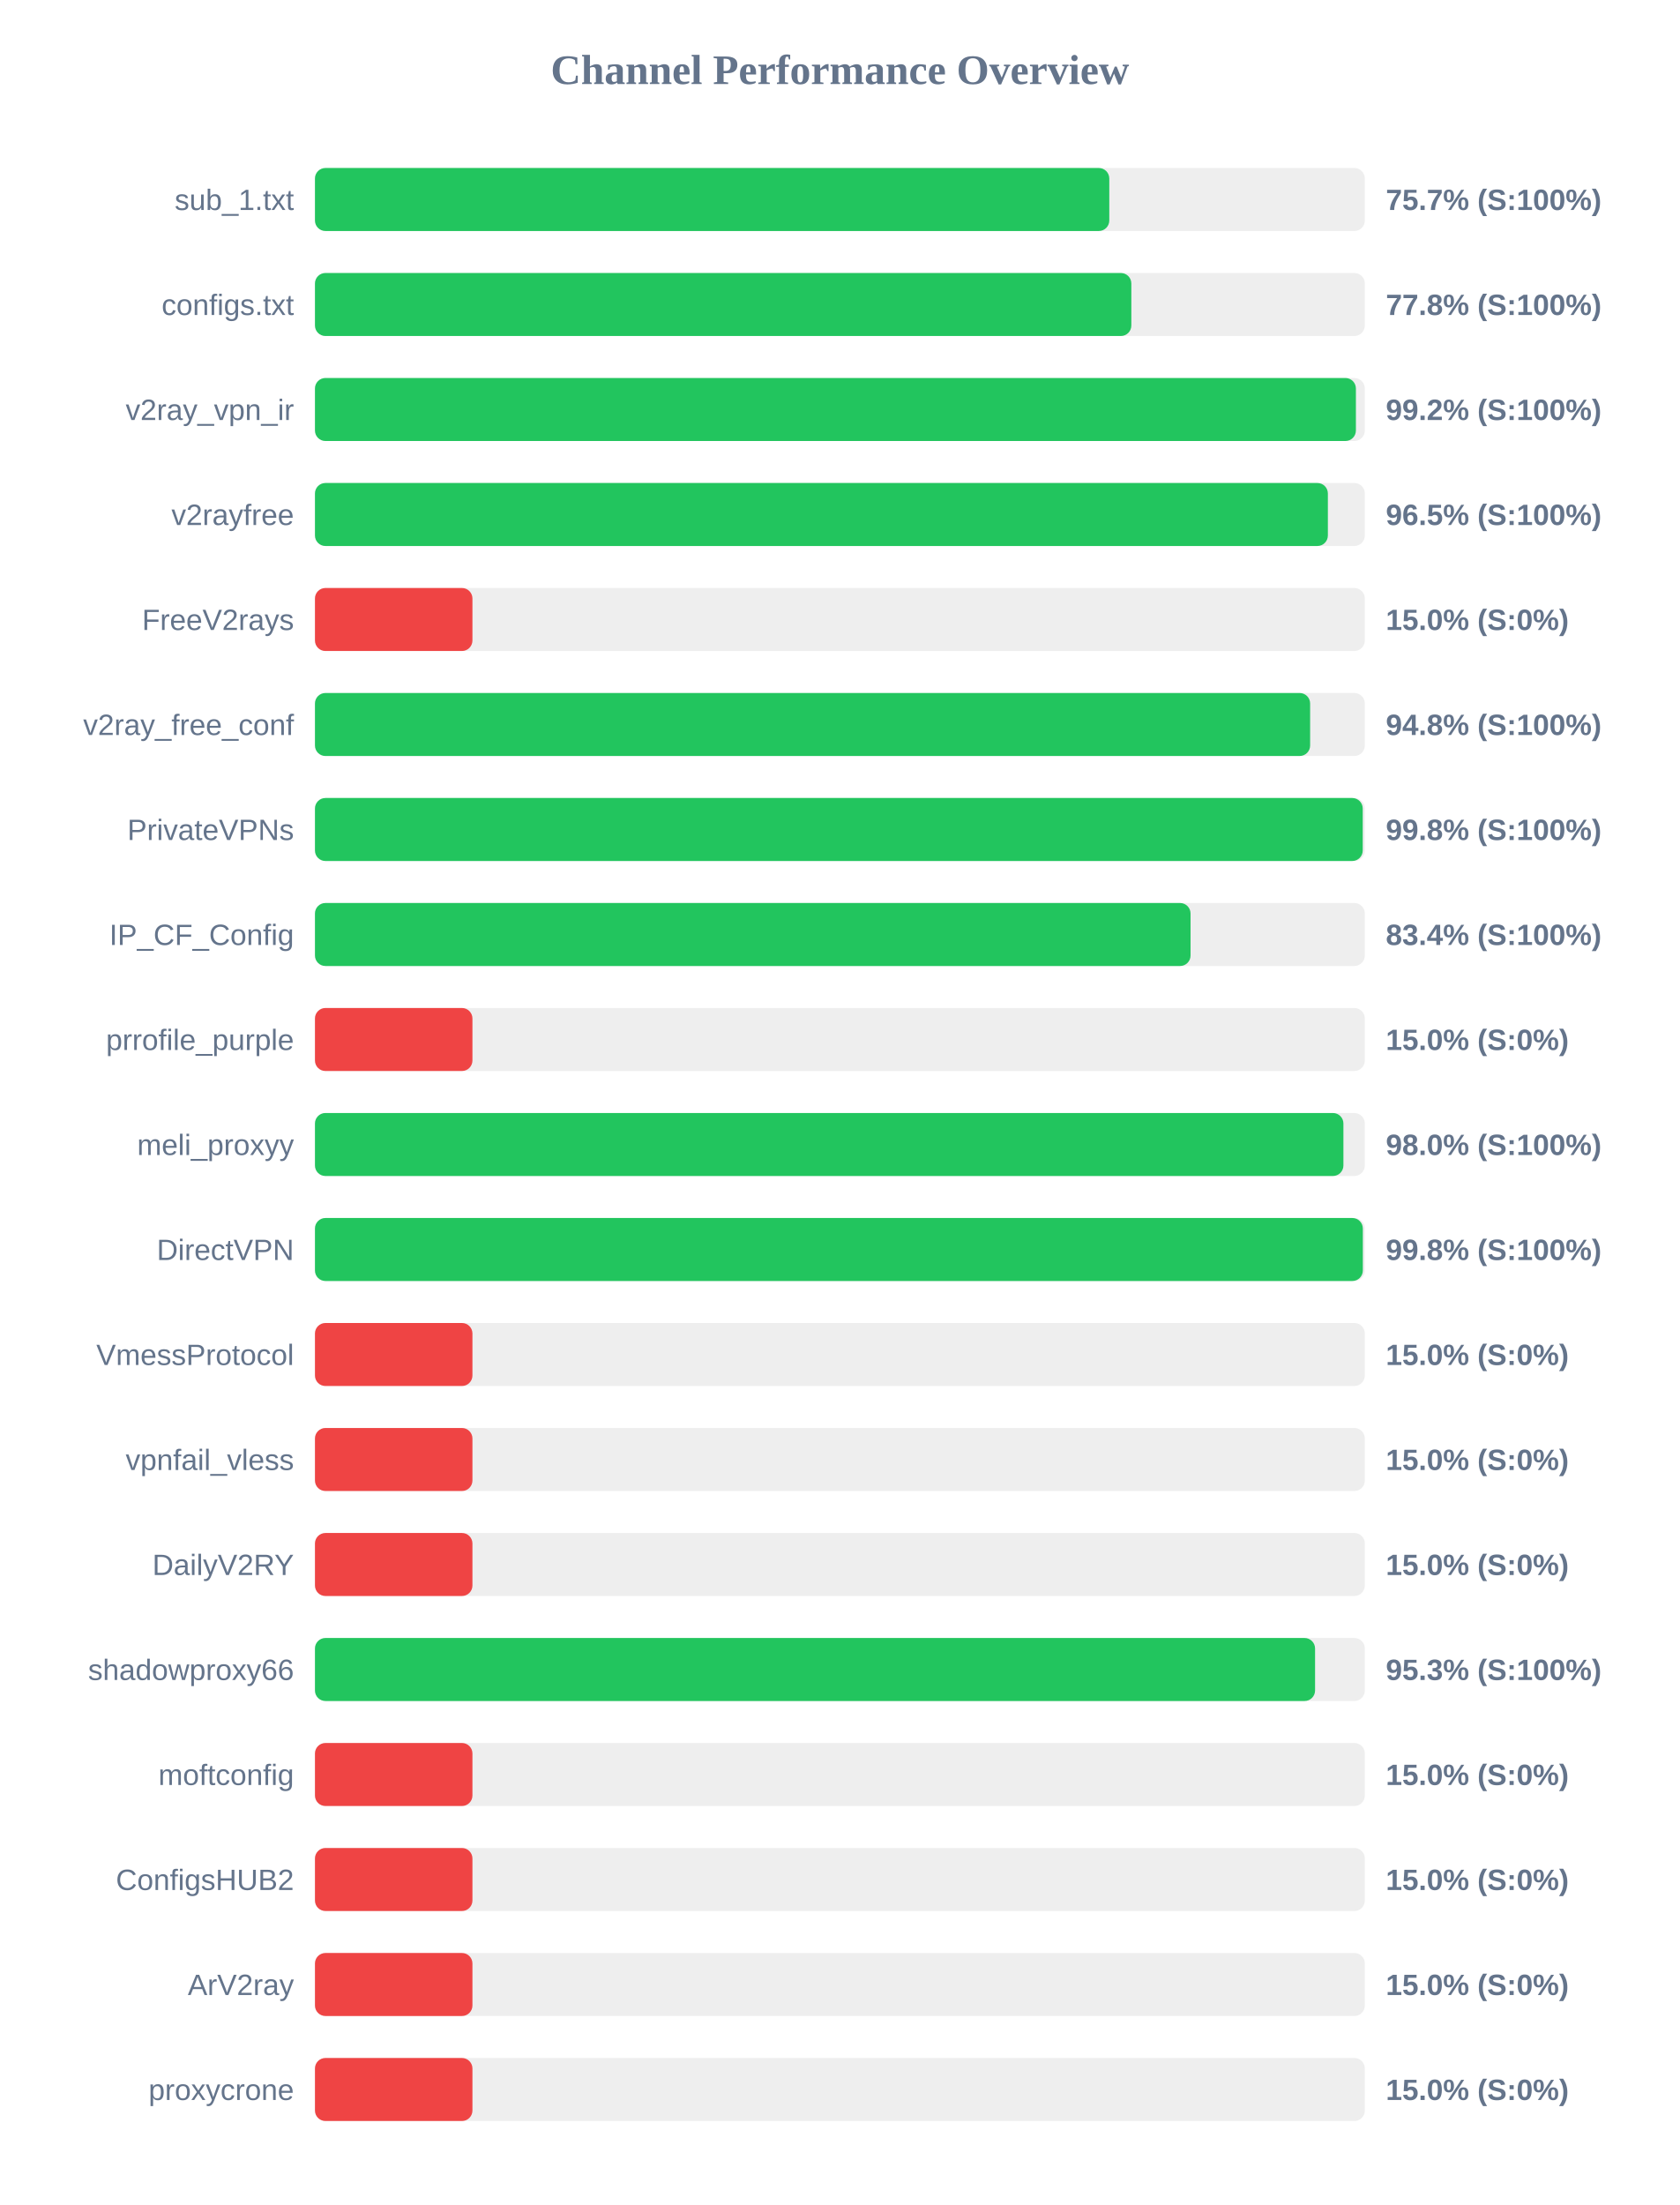
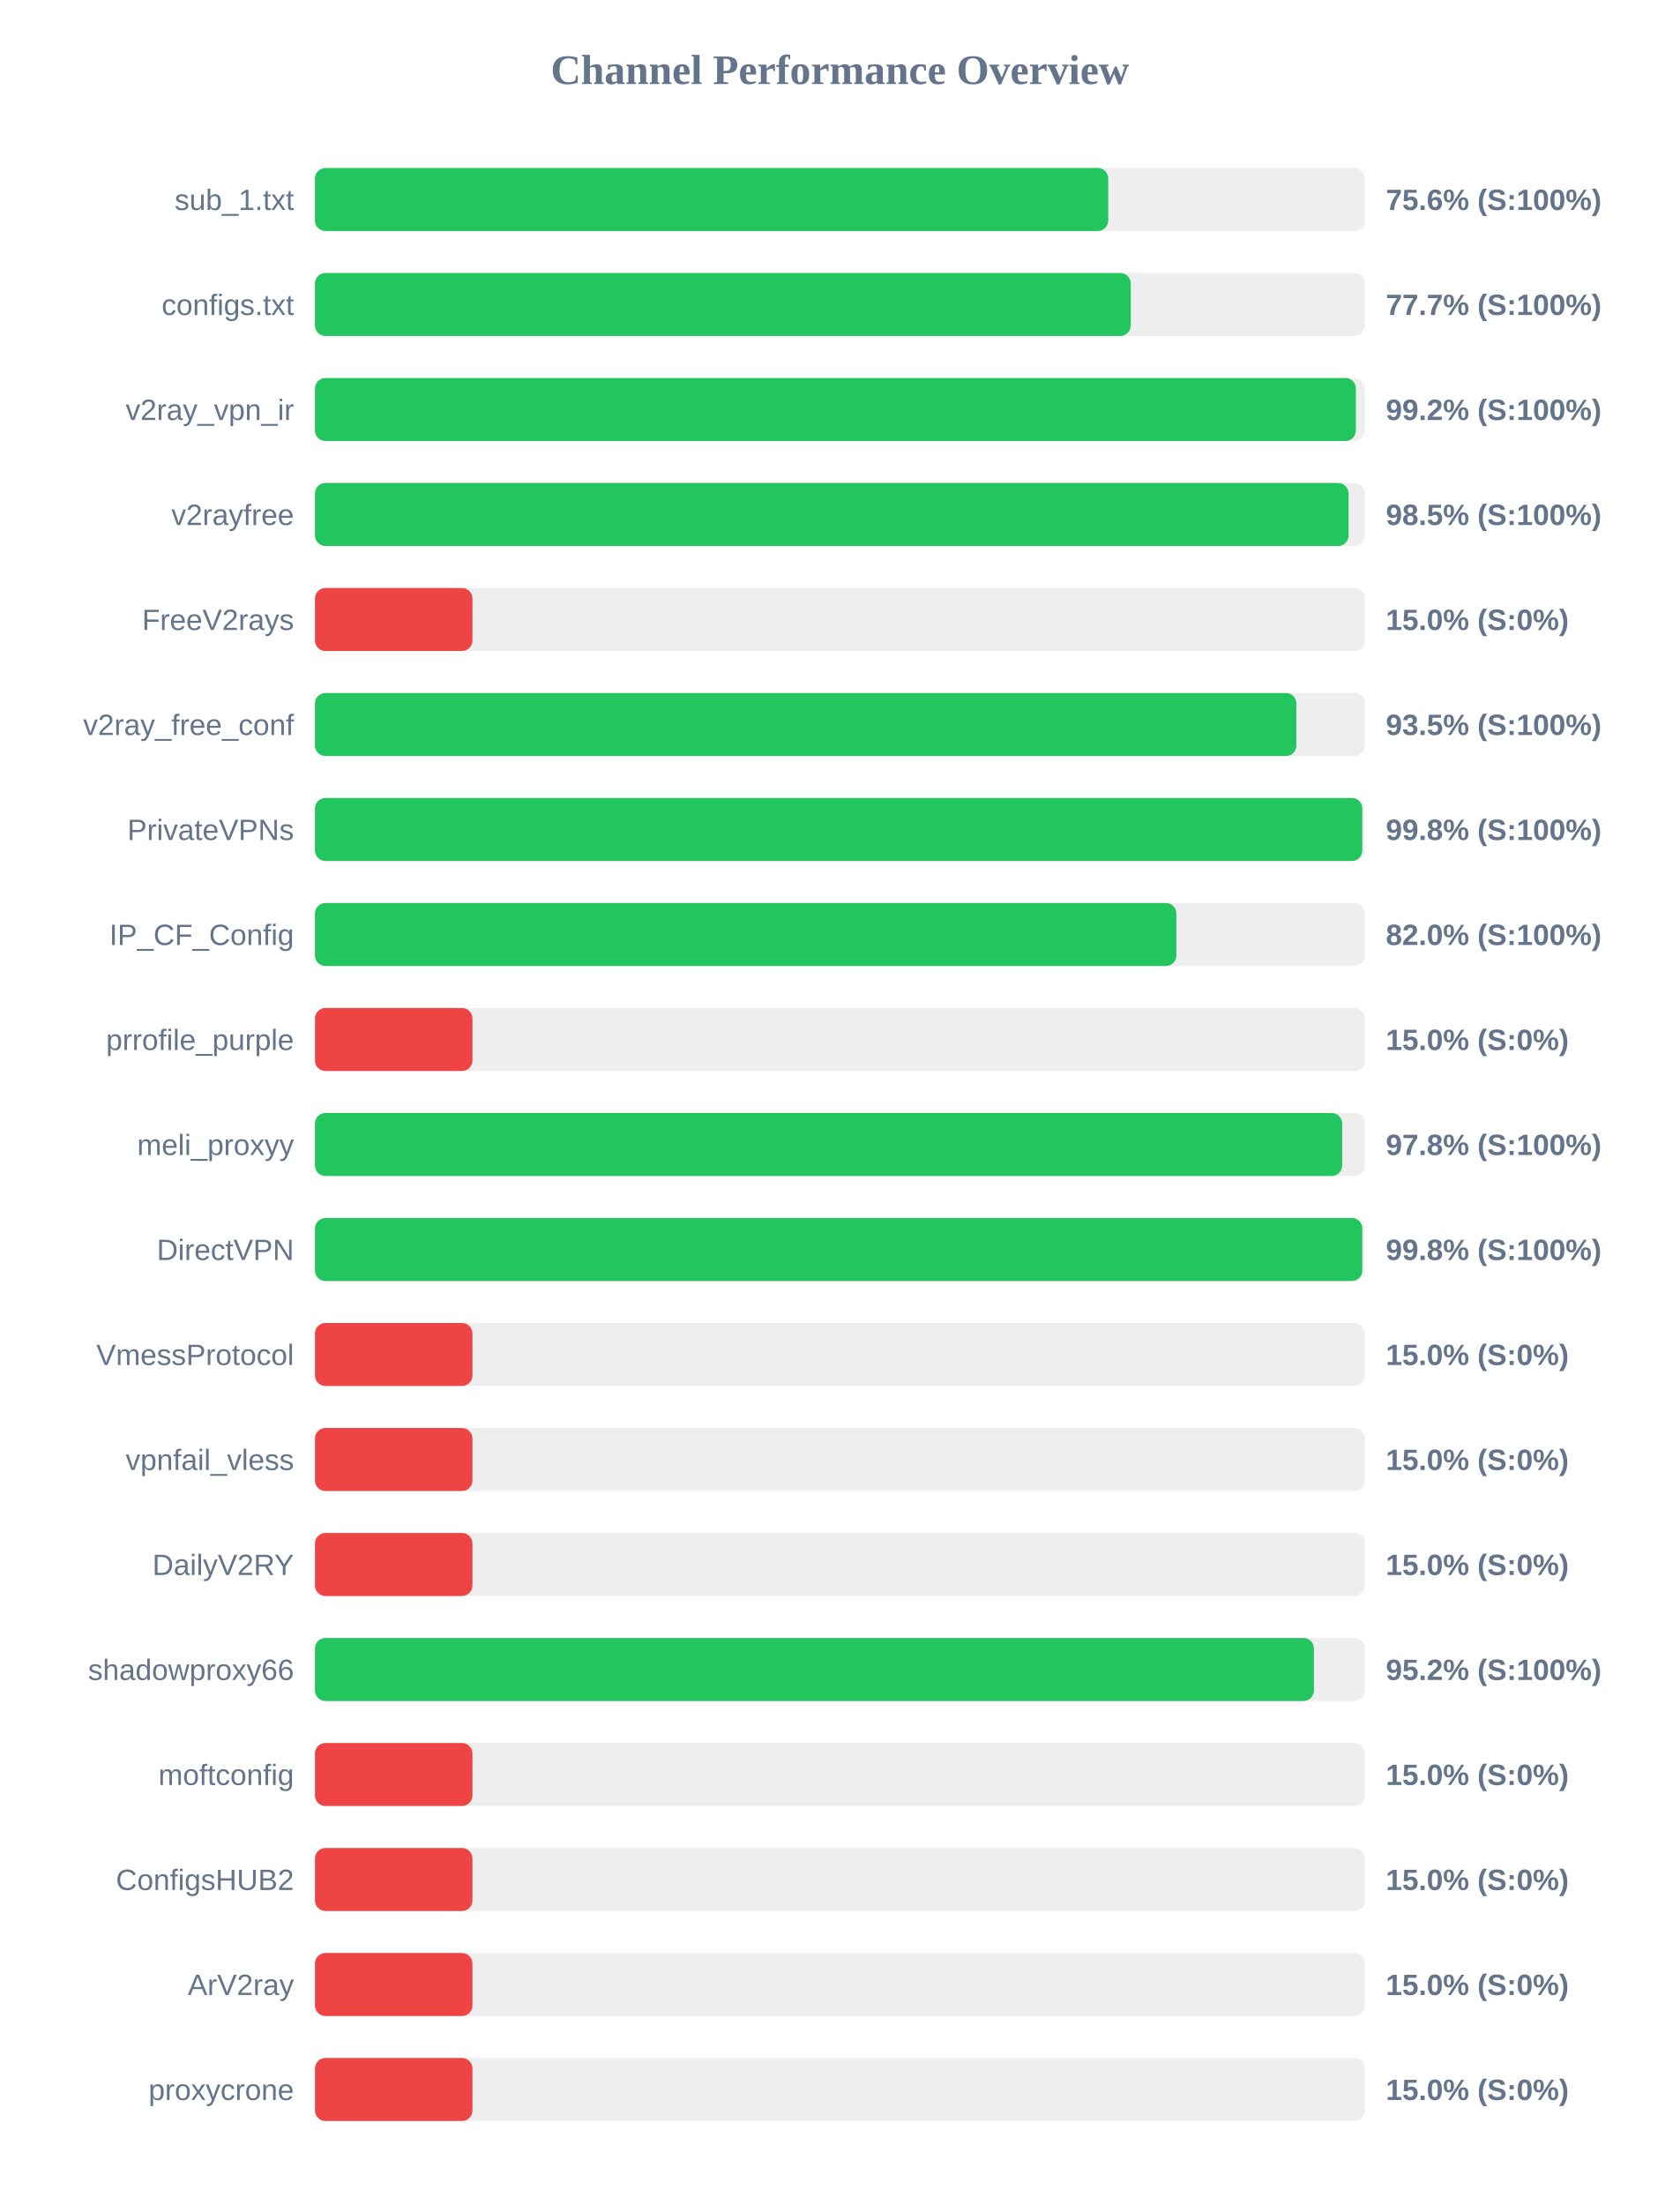
<svg xmlns="http://www.w3.org/2000/svg" width="800" height="1050" version="1.1">
  <style>
        .row { font: 14px Arial; fill: #64748b; }
        .score { font: bold 14px Arial; fill: #64748b; }
    </style>
  <text x="400" y="40" text-anchor="middle" font-size="20px" font-weight="bold" fill="#64748b">Channel Performance Overview</text>
  <rect x="150" y="80" width="500" height="30" fill="#eee" rx="5" />
-   <rect x="150" y="80" width="378.3" height="30" fill="#22c55e" rx="5" />
+   <rect x="150" y="80" width="377.8" height="30" fill="#22c55e" rx="5" />
  <text x="140" y="100" text-anchor="end" class="row">sub_1.txt</text>
-   <text x="660" y="100" text-anchor="start" class="score">75.7% (S:100%)</text>
+   <text x="660" y="100" text-anchor="start" class="score">75.6% (S:100%)</text>
  <rect x="150" y="130" width="500" height="30" fill="#eee" rx="5" />
-   <rect x="150" y="130" width="388.8" height="30" fill="#22c55e" rx="5" />
+   <rect x="150" y="130" width="388.5" height="30" fill="#22c55e" rx="5" />
  <text x="140" y="150" text-anchor="end" class="row">configs.txt</text>
-   <text x="660" y="150" text-anchor="start" class="score">77.8% (S:100%)</text>
+   <text x="660" y="150" text-anchor="start" class="score">77.7% (S:100%)</text>
  <rect x="150" y="180" width="500" height="30" fill="#eee" rx="5" />
  <rect x="150" y="180" width="495.75" height="30" fill="#22c55e" rx="5" />
  <text x="140" y="200" text-anchor="end" class="row">v2ray_vpn_ir</text>
  <text x="660" y="200" text-anchor="start" class="score">99.2% (S:100%)</text>
  <rect x="150" y="230" width="500" height="30" fill="#eee" rx="5" />
-   <rect x="150" y="230" width="482.4" height="30" fill="#22c55e" rx="5" />
+   <rect x="150" y="230" width="492.25" height="30" fill="#22c55e" rx="5" />
  <text x="140" y="250" text-anchor="end" class="row">v2rayfree</text>
-   <text x="660" y="250" text-anchor="start" class="score">96.5% (S:100%)</text>
+   <text x="660" y="250" text-anchor="start" class="score">98.5% (S:100%)</text>
  <rect x="150" y="280" width="500" height="30" fill="#eee" rx="5" />
  <rect x="150" y="280" width="75.0" height="30" fill="#ef4444" rx="5" />
  <text x="140" y="300" text-anchor="end" class="row">FreeV2rays</text>
  <text x="660" y="300" text-anchor="start" class="score">15.0% (S:0%)</text>
  <rect x="150" y="330" width="500" height="30" fill="#eee" rx="5" />
-   <rect x="150" y="330" width="473.95" height="30" fill="#22c55e" rx="5" />
+   <rect x="150" y="330" width="467.4" height="30" fill="#22c55e" rx="5" />
  <text x="140" y="350" text-anchor="end" class="row">v2ray_free_conf</text>
-   <text x="660" y="350" text-anchor="start" class="score">94.8% (S:100%)</text>
+   <text x="660" y="350" text-anchor="start" class="score">93.5% (S:100%)</text>
  <rect x="150" y="380" width="500" height="30" fill="#eee" rx="5" />
-   <rect x="150" y="380" width="499.0" height="30" fill="#22c55e" rx="5" />
+   <rect x="150" y="380" width="498.8" height="30" fill="#22c55e" rx="5" />
  <text x="140" y="400" text-anchor="end" class="row">PrivateVPNs</text>
  <text x="660" y="400" text-anchor="start" class="score">99.8% (S:100%)</text>
  <rect x="150" y="430" width="500" height="30" fill="#eee" rx="5" />
-   <rect x="150" y="430" width="417.0" height="30" fill="#22c55e" rx="5" />
+   <rect x="150" y="430" width="410.25" height="30" fill="#22c55e" rx="5" />
  <text x="140" y="450" text-anchor="end" class="row">IP_CF_Config</text>
-   <text x="660" y="450" text-anchor="start" class="score">83.4% (S:100%)</text>
+   <text x="660" y="450" text-anchor="start" class="score">82.0% (S:100%)</text>
  <rect x="150" y="480" width="500" height="30" fill="#eee" rx="5" />
  <rect x="150" y="480" width="75.0" height="30" fill="#ef4444" rx="5" />
  <text x="140" y="500" text-anchor="end" class="row">prrofile_purple</text>
  <text x="660" y="500" text-anchor="start" class="score">15.0% (S:0%)</text>
  <rect x="150" y="530" width="500" height="30" fill="#eee" rx="5" />
-   <rect x="150" y="530" width="489.8" height="30" fill="#22c55e" rx="5" />
+   <rect x="150" y="530" width="489.2" height="30" fill="#22c55e" rx="5" />
  <text x="140" y="550" text-anchor="end" class="row">meli_proxyy</text>
-   <text x="660" y="550" text-anchor="start" class="score">98.0% (S:100%)</text>
+   <text x="660" y="550" text-anchor="start" class="score">97.8% (S:100%)</text>
  <rect x="150" y="580" width="500" height="30" fill="#eee" rx="5" />
-   <rect x="150" y="580" width="499.05" height="30" fill="#22c55e" rx="5" />
+   <rect x="150" y="580" width="498.8" height="30" fill="#22c55e" rx="5" />
  <text x="140" y="600" text-anchor="end" class="row">DirectVPN</text>
  <text x="660" y="600" text-anchor="start" class="score">99.8% (S:100%)</text>
  <rect x="150" y="630" width="500" height="30" fill="#eee" rx="5" />
  <rect x="150" y="630" width="75.0" height="30" fill="#ef4444" rx="5" />
  <text x="140" y="650" text-anchor="end" class="row">VmessProtocol</text>
  <text x="660" y="650" text-anchor="start" class="score">15.0% (S:0%)</text>
  <rect x="150" y="680" width="500" height="30" fill="#eee" rx="5" />
  <rect x="150" y="680" width="75.0" height="30" fill="#ef4444" rx="5" />
  <text x="140" y="700" text-anchor="end" class="row">vpnfail_vless</text>
  <text x="660" y="700" text-anchor="start" class="score">15.0% (S:0%)</text>
  <rect x="150" y="730" width="500" height="30" fill="#eee" rx="5" />
  <rect x="150" y="730" width="75.0" height="30" fill="#ef4444" rx="5" />
  <text x="140" y="750" text-anchor="end" class="row">DailyV2RY</text>
  <text x="660" y="750" text-anchor="start" class="score">15.0% (S:0%)</text>
  <rect x="150" y="780" width="500" height="30" fill="#eee" rx="5" />
-   <rect x="150" y="780" width="476.3" height="30" fill="#22c55e" rx="5" />
+   <rect x="150" y="780" width="475.75" height="30" fill="#22c55e" rx="5" />
  <text x="140" y="800" text-anchor="end" class="row">shadowproxy66</text>
-   <text x="660" y="800" text-anchor="start" class="score">95.3% (S:100%)</text>
+   <text x="660" y="800" text-anchor="start" class="score">95.2% (S:100%)</text>
  <rect x="150" y="830" width="500" height="30" fill="#eee" rx="5" />
  <rect x="150" y="830" width="75.0" height="30" fill="#ef4444" rx="5" />
  <text x="140" y="850" text-anchor="end" class="row">moftconfig</text>
  <text x="660" y="850" text-anchor="start" class="score">15.0% (S:0%)</text>
  <rect x="150" y="880" width="500" height="30" fill="#eee" rx="5" />
  <rect x="150" y="880" width="75.0" height="30" fill="#ef4444" rx="5" />
  <text x="140" y="900" text-anchor="end" class="row">ConfigsHUB2</text>
  <text x="660" y="900" text-anchor="start" class="score">15.0% (S:0%)</text>
  <rect x="150" y="930" width="500" height="30" fill="#eee" rx="5" />
  <rect x="150" y="930" width="75.0" height="30" fill="#ef4444" rx="5" />
  <text x="140" y="950" text-anchor="end" class="row">ArV2ray</text>
  <text x="660" y="950" text-anchor="start" class="score">15.0% (S:0%)</text>
  <rect x="150" y="980" width="500" height="30" fill="#eee" rx="5" />
  <rect x="150" y="980" width="75.0" height="30" fill="#ef4444" rx="5" />
  <text x="140" y="1000" text-anchor="end" class="row">proxycrone</text>
  <text x="660" y="1000" text-anchor="start" class="score">15.0% (S:0%)</text>
</svg>
